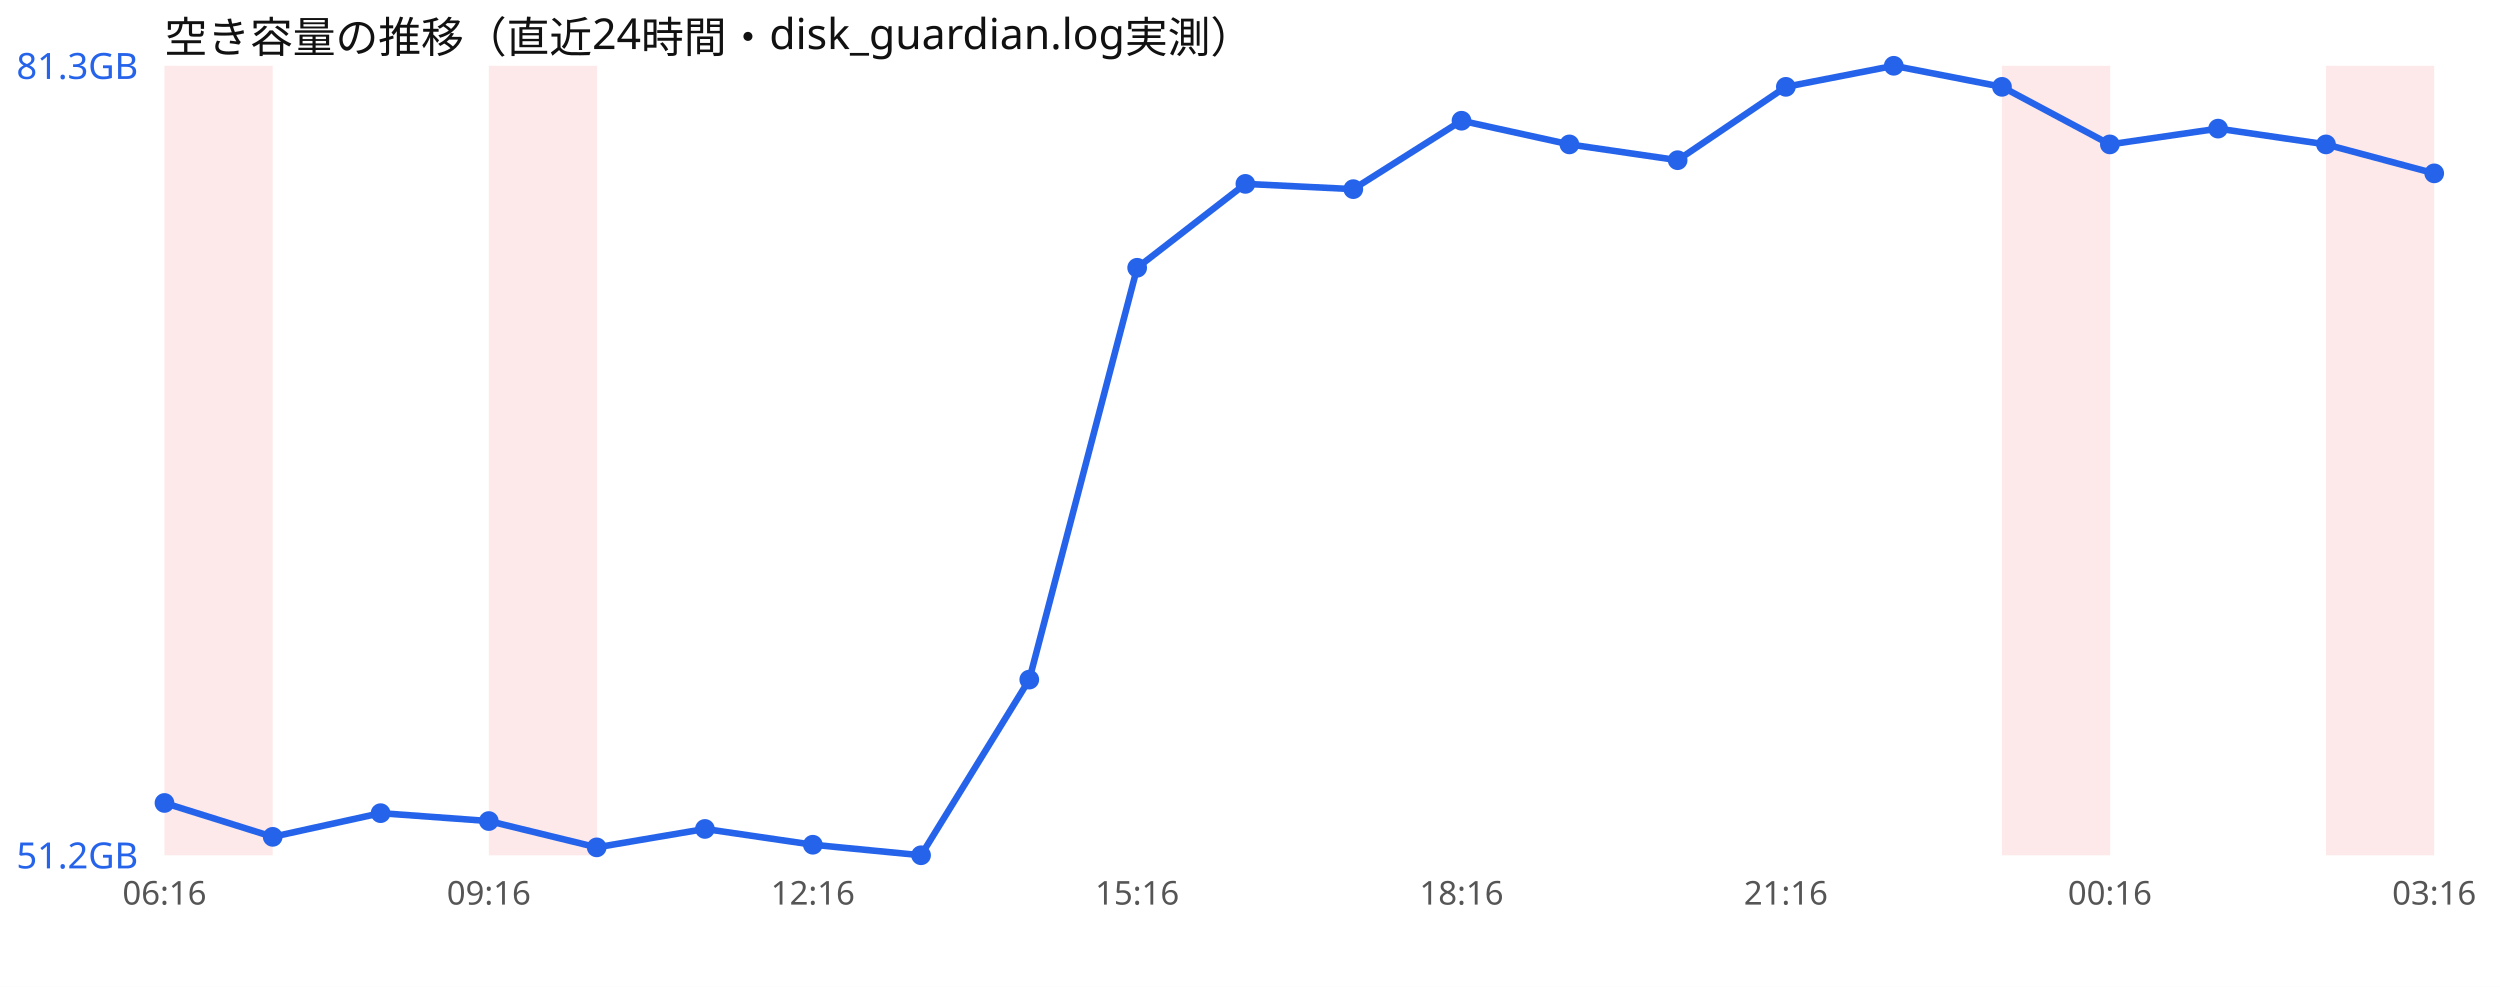
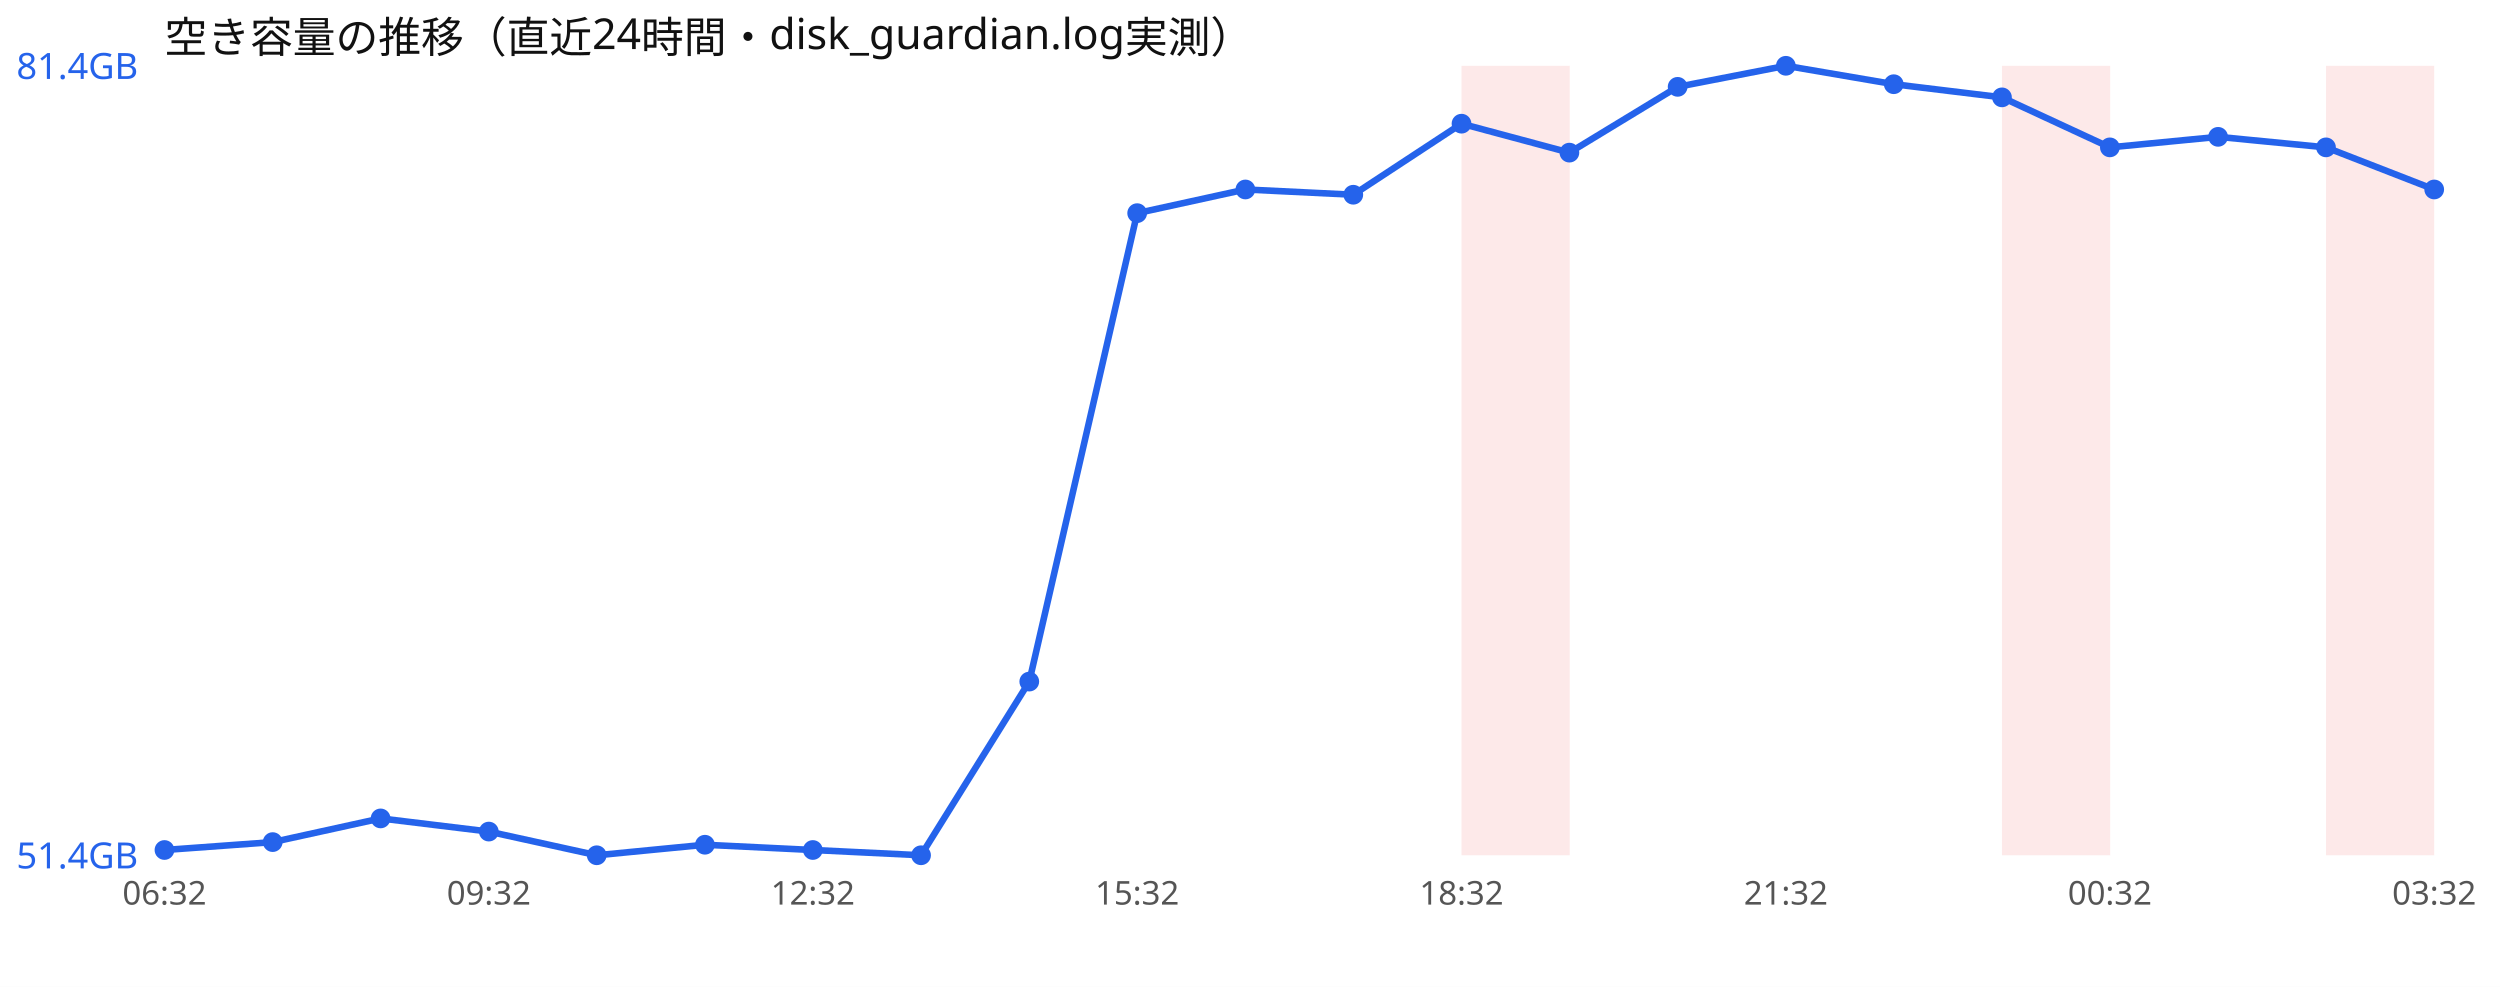
<svg xmlns="http://www.w3.org/2000/svg" width="760" height="300" viewBox="0 0 760 300" font-family="sans-serif">
  <rect width="760" height="300" fill="#ffffff" />
  <text x="50" y="16" font-size="13" fill="#111">空き容量の推移（直近24時間・disk_guardian.log実測）</text>
-   <rect x="50.0" y="20" width="32.9" height="240" fill="#ef4444" opacity="0.12" />
-   <rect x="148.6" y="20" width="32.9" height="240" fill="#ef4444" opacity="0.12" />
+   <rect x="444.3" y="20" width="32.9" height="240" fill="#ef4444" opacity="0.12" />
  <rect x="608.6" y="20" width="32.9" height="240" fill="#ef4444" opacity="0.12" />
  <rect x="707.1" y="20" width="32.9" height="240" fill="#ef4444" opacity="0.12" />
-   <polyline points="50.0,244.1 82.9,254.4 115.7,247.2 148.6,249.6 181.4,257.6 214.3,252.0 247.1,256.8 280.0,260.0 312.9,206.6 345.7,81.4 378.6,55.9 411.4,57.5 444.3,36.7 477.1,43.9 510.0,48.7 542.9,26.4 575.7,20.0 608.6,26.4 641.4,43.9 674.3,39.1 707.1,43.9 740.0,52.7" fill="none" stroke="#2563eb" stroke-width="2" />
-   <circle cx="50.0" cy="244.1" r="3" fill="#2563eb" />
-   <circle cx="82.9" cy="254.4" r="3" fill="#2563eb" />
-   <circle cx="115.7" cy="247.2" r="3" fill="#2563eb" />
-   <circle cx="148.6" cy="249.6" r="3" fill="#2563eb" />
-   <circle cx="181.4" cy="257.6" r="3" fill="#2563eb" />
-   <circle cx="214.3" cy="252.0" r="3" fill="#2563eb" />
-   <circle cx="247.1" cy="256.8" r="3" fill="#2563eb" />
+   <polyline points="50.0,258.4 82.9,256.0 115.7,248.8 148.6,252.8 181.4,260.0 214.3,256.8 247.1,258.4 280.0,260.0 312.9,207.2 345.7,64.8 378.6,57.6 411.4,59.2 444.3,37.6 477.1,46.4 510.0,26.4 542.9,20.0 575.7,25.6 608.6,29.6 641.4,44.8 674.3,41.6 707.1,44.8 740.0,57.6" fill="none" stroke="#2563eb" stroke-width="2" />
+   <circle cx="50.0" cy="258.4" r="3" fill="#2563eb" />
+   <circle cx="82.9" cy="256.0" r="3" fill="#2563eb" />
+   <circle cx="115.7" cy="248.8" r="3" fill="#2563eb" />
+   <circle cx="148.6" cy="252.8" r="3" fill="#2563eb" />
+   <circle cx="181.4" cy="260.0" r="3" fill="#2563eb" />
+   <circle cx="214.3" cy="256.8" r="3" fill="#2563eb" />
+   <circle cx="247.1" cy="258.4" r="3" fill="#2563eb" />
  <circle cx="280.0" cy="260.0" r="3" fill="#2563eb" />
-   <circle cx="312.9" cy="206.6" r="3" fill="#2563eb" />
-   <circle cx="345.7" cy="81.4" r="3" fill="#2563eb" />
-   <circle cx="378.6" cy="55.9" r="3" fill="#2563eb" />
-   <circle cx="411.4" cy="57.5" r="3" fill="#2563eb" />
-   <circle cx="444.3" cy="36.7" r="3" fill="#2563eb" />
-   <circle cx="477.1" cy="43.9" r="3" fill="#2563eb" />
-   <circle cx="510.0" cy="48.7" r="3" fill="#2563eb" />
-   <circle cx="542.9" cy="26.4" r="3" fill="#2563eb" />
-   <circle cx="575.7" cy="20.0" r="3" fill="#2563eb" />
-   <circle cx="608.6" cy="26.4" r="3" fill="#2563eb" />
-   <circle cx="641.4" cy="43.9" r="3" fill="#2563eb" />
-   <circle cx="674.3" cy="39.1" r="3" fill="#2563eb" />
-   <circle cx="707.1" cy="43.9" r="3" fill="#2563eb" />
-   <circle cx="740.0" cy="52.7" r="3" fill="#2563eb" />
-   <text x="5" y="24.0" font-size="11" fill="#2563eb">81.3GB</text>
-   <text x="5" y="264.0" font-size="11" fill="#2563eb">51.2GB</text>
-   <text x="50.0" y="275" font-size="10" fill="#555" text-anchor="middle">06:16</text>
-   <text x="148.6" y="275" font-size="10" fill="#555" text-anchor="middle">09:16</text>
-   <text x="247.1" y="275" font-size="10" fill="#555" text-anchor="middle">12:16</text>
-   <text x="345.7" y="275" font-size="10" fill="#555" text-anchor="middle">15:16</text>
-   <text x="444.3" y="275" font-size="10" fill="#555" text-anchor="middle">18:16</text>
-   <text x="542.9" y="275" font-size="10" fill="#555" text-anchor="middle">21:16</text>
-   <text x="641.4" y="275" font-size="10" fill="#555" text-anchor="middle">00:16</text>
-   <text x="740.0" y="275" font-size="10" fill="#555" text-anchor="middle">03:16</text>
+   <circle cx="312.9" cy="207.2" r="3" fill="#2563eb" />
+   <circle cx="345.7" cy="64.8" r="3" fill="#2563eb" />
+   <circle cx="378.6" cy="57.6" r="3" fill="#2563eb" />
+   <circle cx="411.4" cy="59.2" r="3" fill="#2563eb" />
+   <circle cx="444.3" cy="37.6" r="3" fill="#2563eb" />
+   <circle cx="477.1" cy="46.4" r="3" fill="#2563eb" />
+   <circle cx="510.0" cy="26.4" r="3" fill="#2563eb" />
+   <circle cx="542.9" cy="20.0" r="3" fill="#2563eb" />
+   <circle cx="575.7" cy="25.6" r="3" fill="#2563eb" />
+   <circle cx="608.6" cy="29.6" r="3" fill="#2563eb" />
+   <circle cx="641.4" cy="44.8" r="3" fill="#2563eb" />
+   <circle cx="674.3" cy="41.6" r="3" fill="#2563eb" />
+   <circle cx="707.1" cy="44.8" r="3" fill="#2563eb" />
+   <circle cx="740.0" cy="57.6" r="3" fill="#2563eb" />
+   <text x="5" y="24.0" font-size="11" fill="#2563eb">81.4GB</text>
+   <text x="5" y="264.0" font-size="11" fill="#2563eb">51.4GB</text>
+   <text x="50.0" y="275" font-size="10" fill="#555" text-anchor="middle">06:32</text>
+   <text x="148.6" y="275" font-size="10" fill="#555" text-anchor="middle">09:32</text>
+   <text x="247.1" y="275" font-size="10" fill="#555" text-anchor="middle">12:32</text>
+   <text x="345.7" y="275" font-size="10" fill="#555" text-anchor="middle">15:32</text>
+   <text x="444.3" y="275" font-size="10" fill="#555" text-anchor="middle">18:32</text>
+   <text x="542.9" y="275" font-size="10" fill="#555" text-anchor="middle">21:32</text>
+   <text x="641.4" y="275" font-size="10" fill="#555" text-anchor="middle">00:32</text>
+   <text x="740.0" y="275" font-size="10" fill="#555" text-anchor="middle">03:32</text>
</svg>
